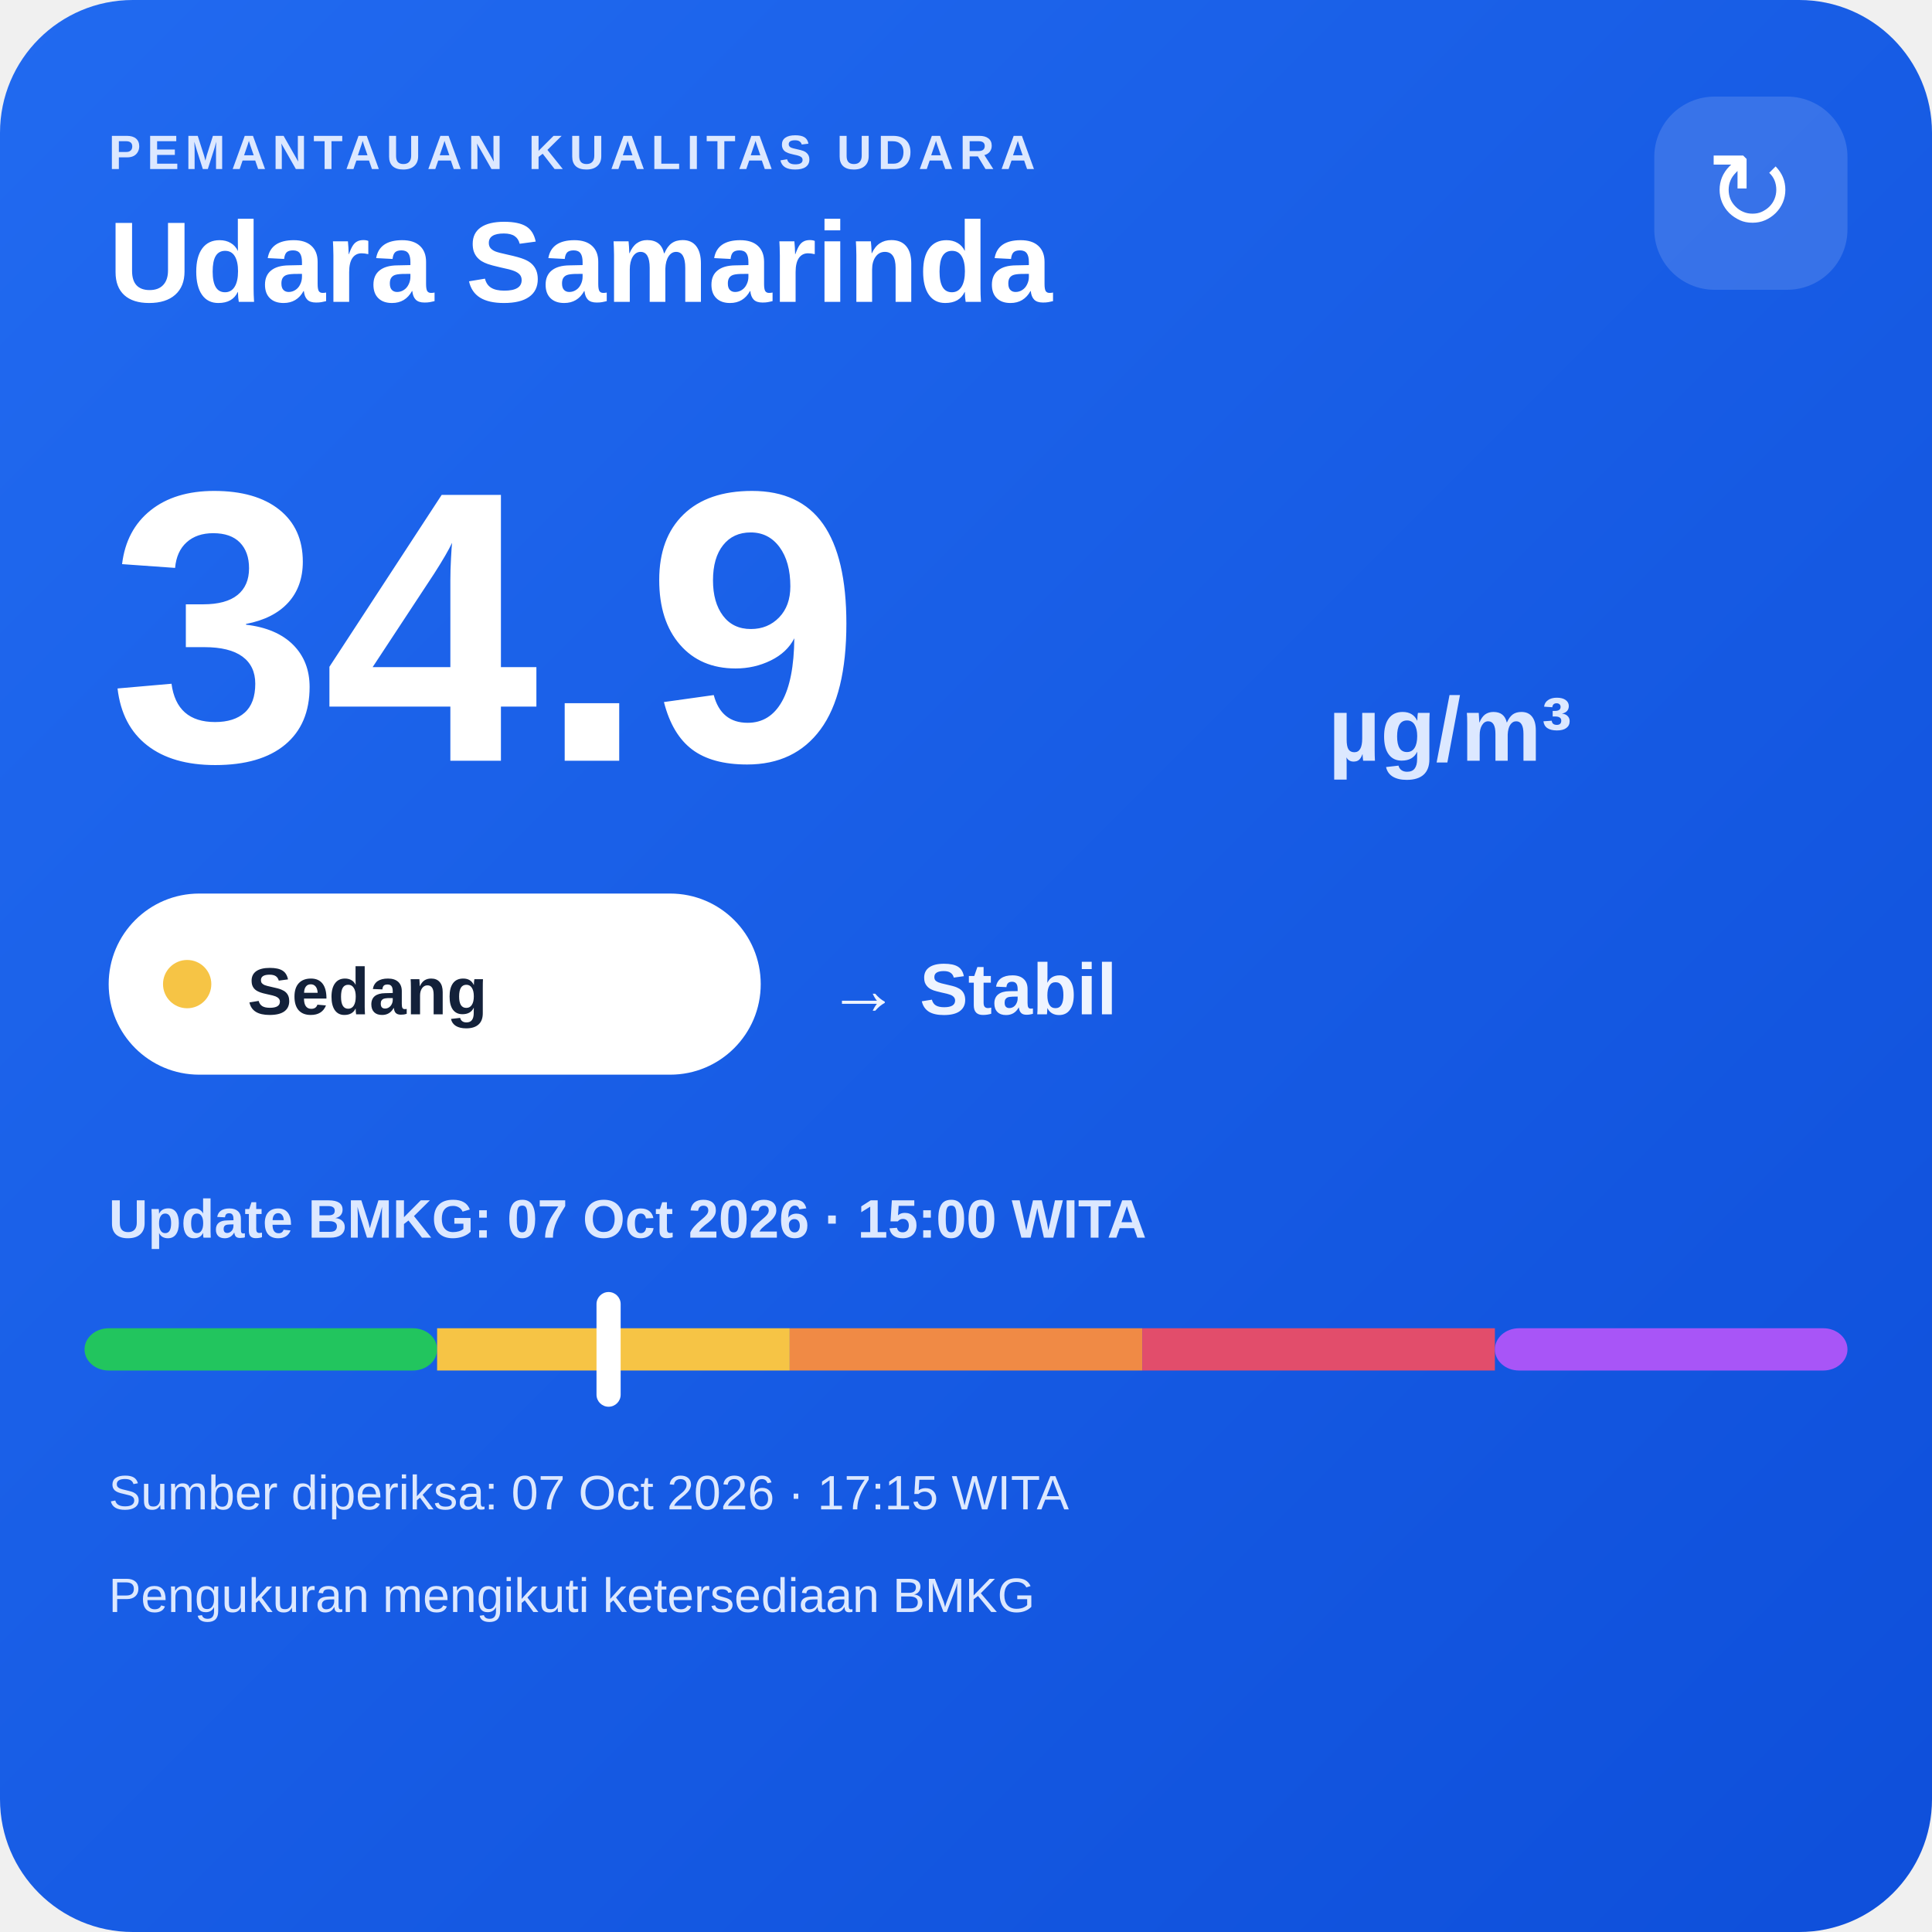
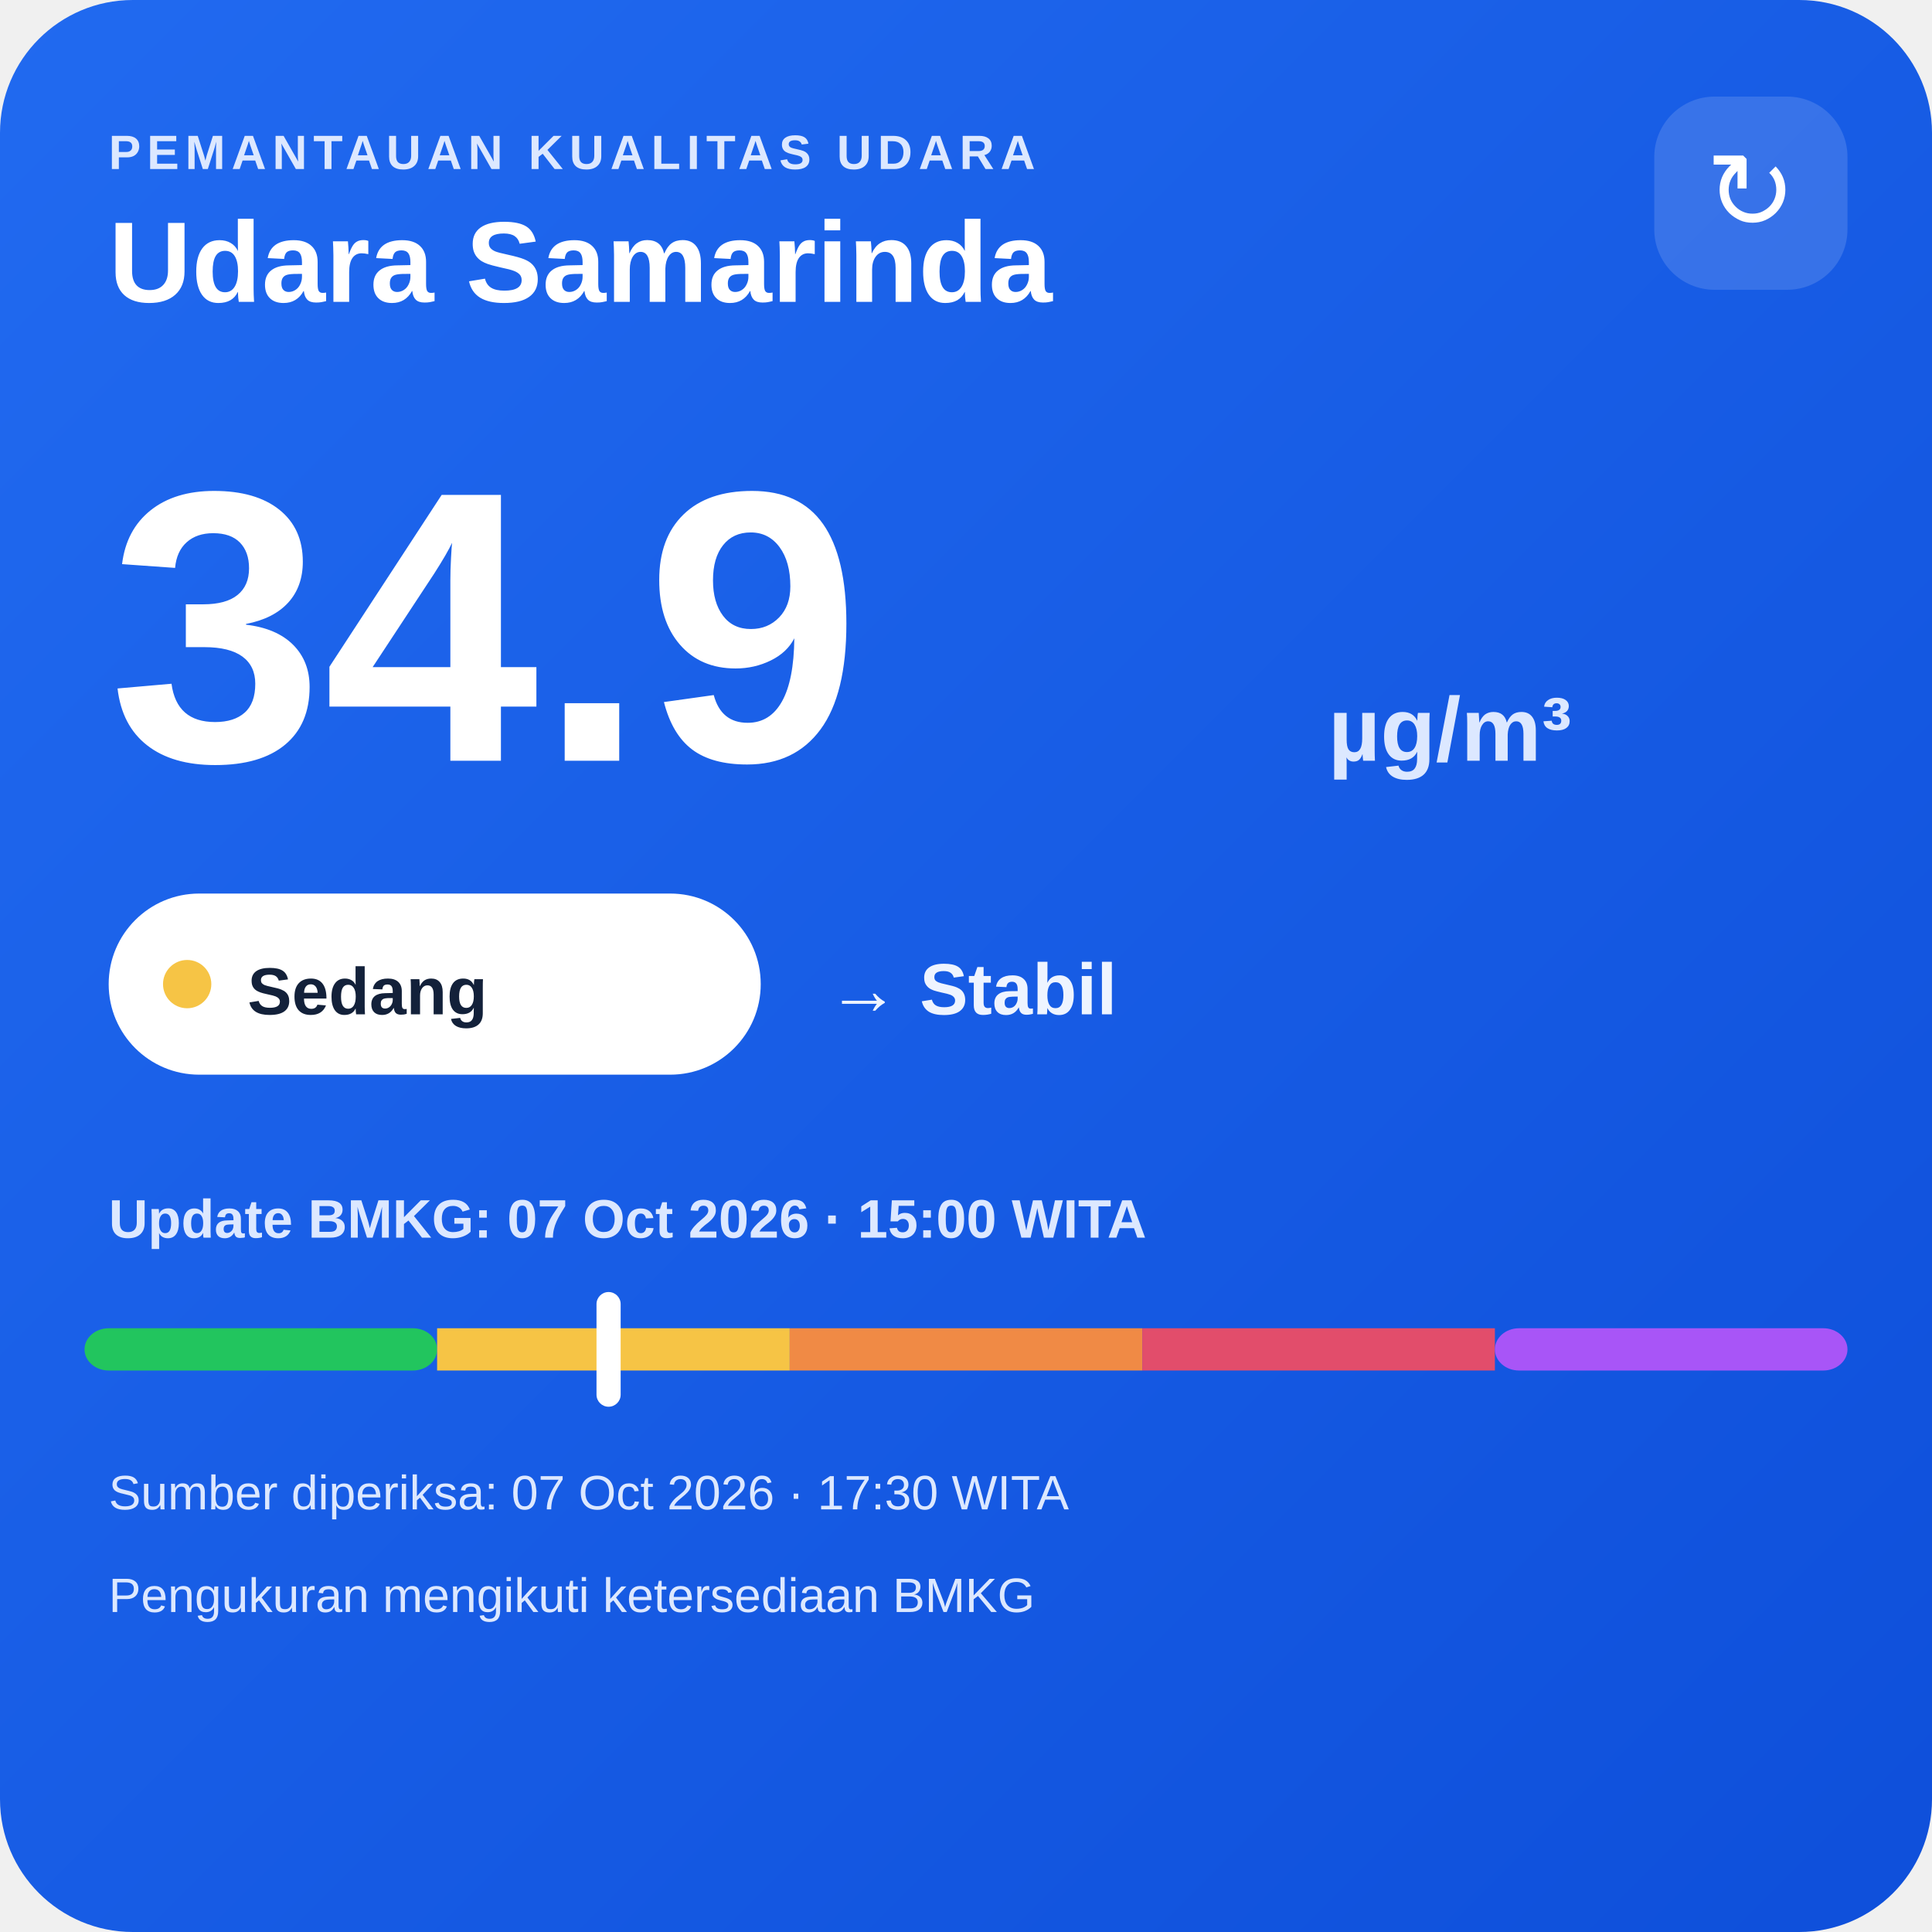
<svg xmlns="http://www.w3.org/2000/svg" width="320" height="320" viewBox="0 0 320 320">
  <defs>
    <linearGradient id="bg" x1="0" y1="0" x2="1" y2="1">
      <stop offset="0" stop-color="#216af0" />
      <stop offset="1" stop-color="#0e4fda" />
    </linearGradient>
  </defs>
  <rect width="320" height="320" rx="22" fill="url(#bg)" />
  <text x="18" y="28" fill="#dce8ff" font-family="Arial,sans-serif" font-size="8" font-weight="700" letter-spacing="1">PEMANTAUAN KUALITAS UDARA</text>
  <text x="18" y="50" fill="#ffffff" font-family="Arial,sans-serif" font-size="19" font-weight="700">Udara Samarinda</text>
  <rect x="274" y="16" width="32" height="32" rx="10" fill="#ffffff" fill-opacity=".14" />
  <text x="290" y="38" text-anchor="middle" fill="#ffffff" font-family="Arial,sans-serif" font-size="18">↻</text>
  <text x="18" y="126" fill="#ffffff" font-family="Arial,sans-serif" font-size="64" font-weight="800">34.9</text>
  <text x="220" y="126" fill="#dce8ff" font-family="Arial,sans-serif" font-size="15" font-weight="700">µg/m³</text>
  <rect x="18" y="148" width="108" height="30" rx="15" fill="#ffffff" />
  <circle cx="31" cy="163" r="4" fill="#f6c445" />
  <text x="41" y="168" fill="#13213a" font-family="Arial,sans-serif" font-size="11" font-weight="700">Sedang</text>
  <text x="137" y="168" fill="#eef4ff" font-family="Arial,sans-serif" font-size="12" font-weight="700">→ Stabil</text>
  <text x="18" y="205" fill="#dce8ff" font-family="Arial,sans-serif" font-size="9" font-weight="700">Update BMKG: 07 Oct 2026 · 15:00 WITA</text>
  <rect x="14" y="220" width="58.4" height="7" rx="4" fill="#22c55e" />
  <rect x="72.4" y="220" width="58.4" height="7" fill="#f6c445" />
  <rect x="130.8" y="220" width="58.4" height="7" fill="#f08a45" />
  <rect x="189.2" y="220" width="58.4" height="7" fill="#e24d6b" />
  <rect x="247.6" y="220" width="58.4" height="7" rx="4" fill="#a855f7" />
  <rect x="98.8" y="214" width="4" height="19" rx="2" fill="#ffffff" />
-   <text x="18" y="250" fill="#dce8ff" font-family="Arial,sans-serif" font-size="8">Sumber diperiksa: 07 Oct 2026 · 17:15 WITA</text>
+   <text x="18" y="250" fill="#dce8ff" font-family="Arial,sans-serif" font-size="8">Sumber diperiksa: 07 Oct 2026 · 17:30 WITA</text>
  <text x="18" y="267" fill="#dce8ff" font-family="Arial,sans-serif" font-size="8">Pengukuran mengikuti ketersediaan BMKG</text>
</svg>
